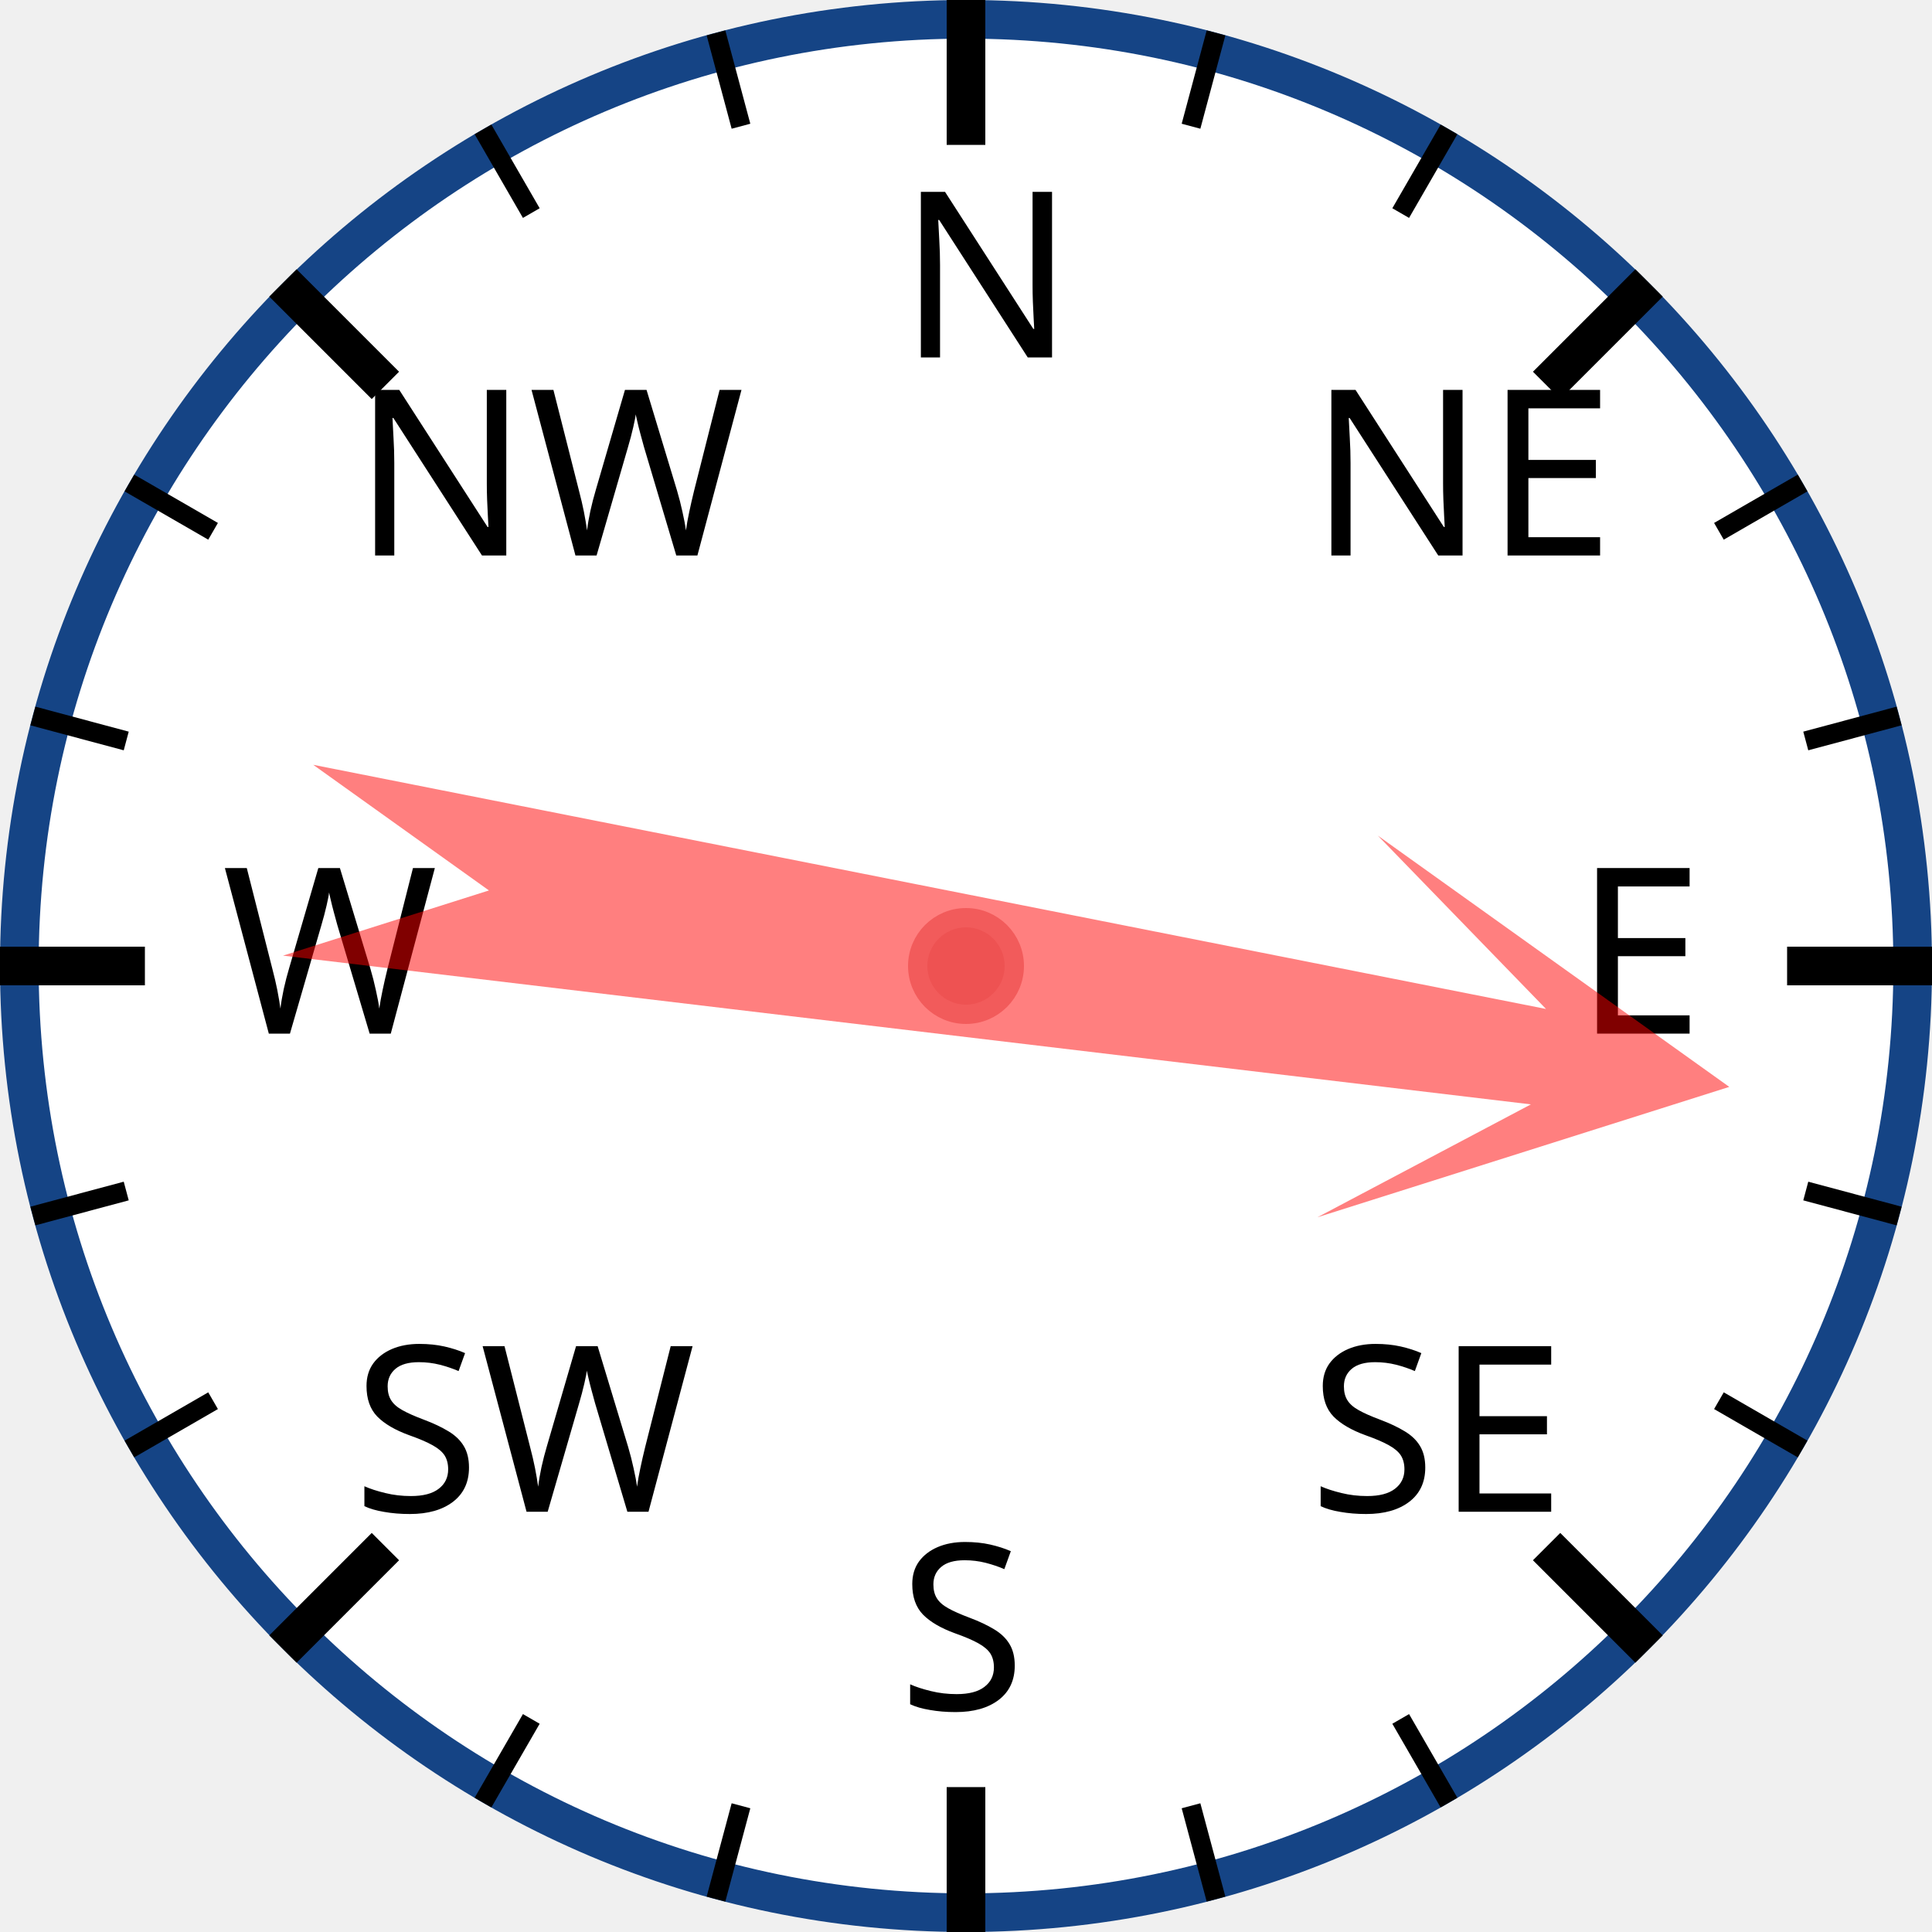
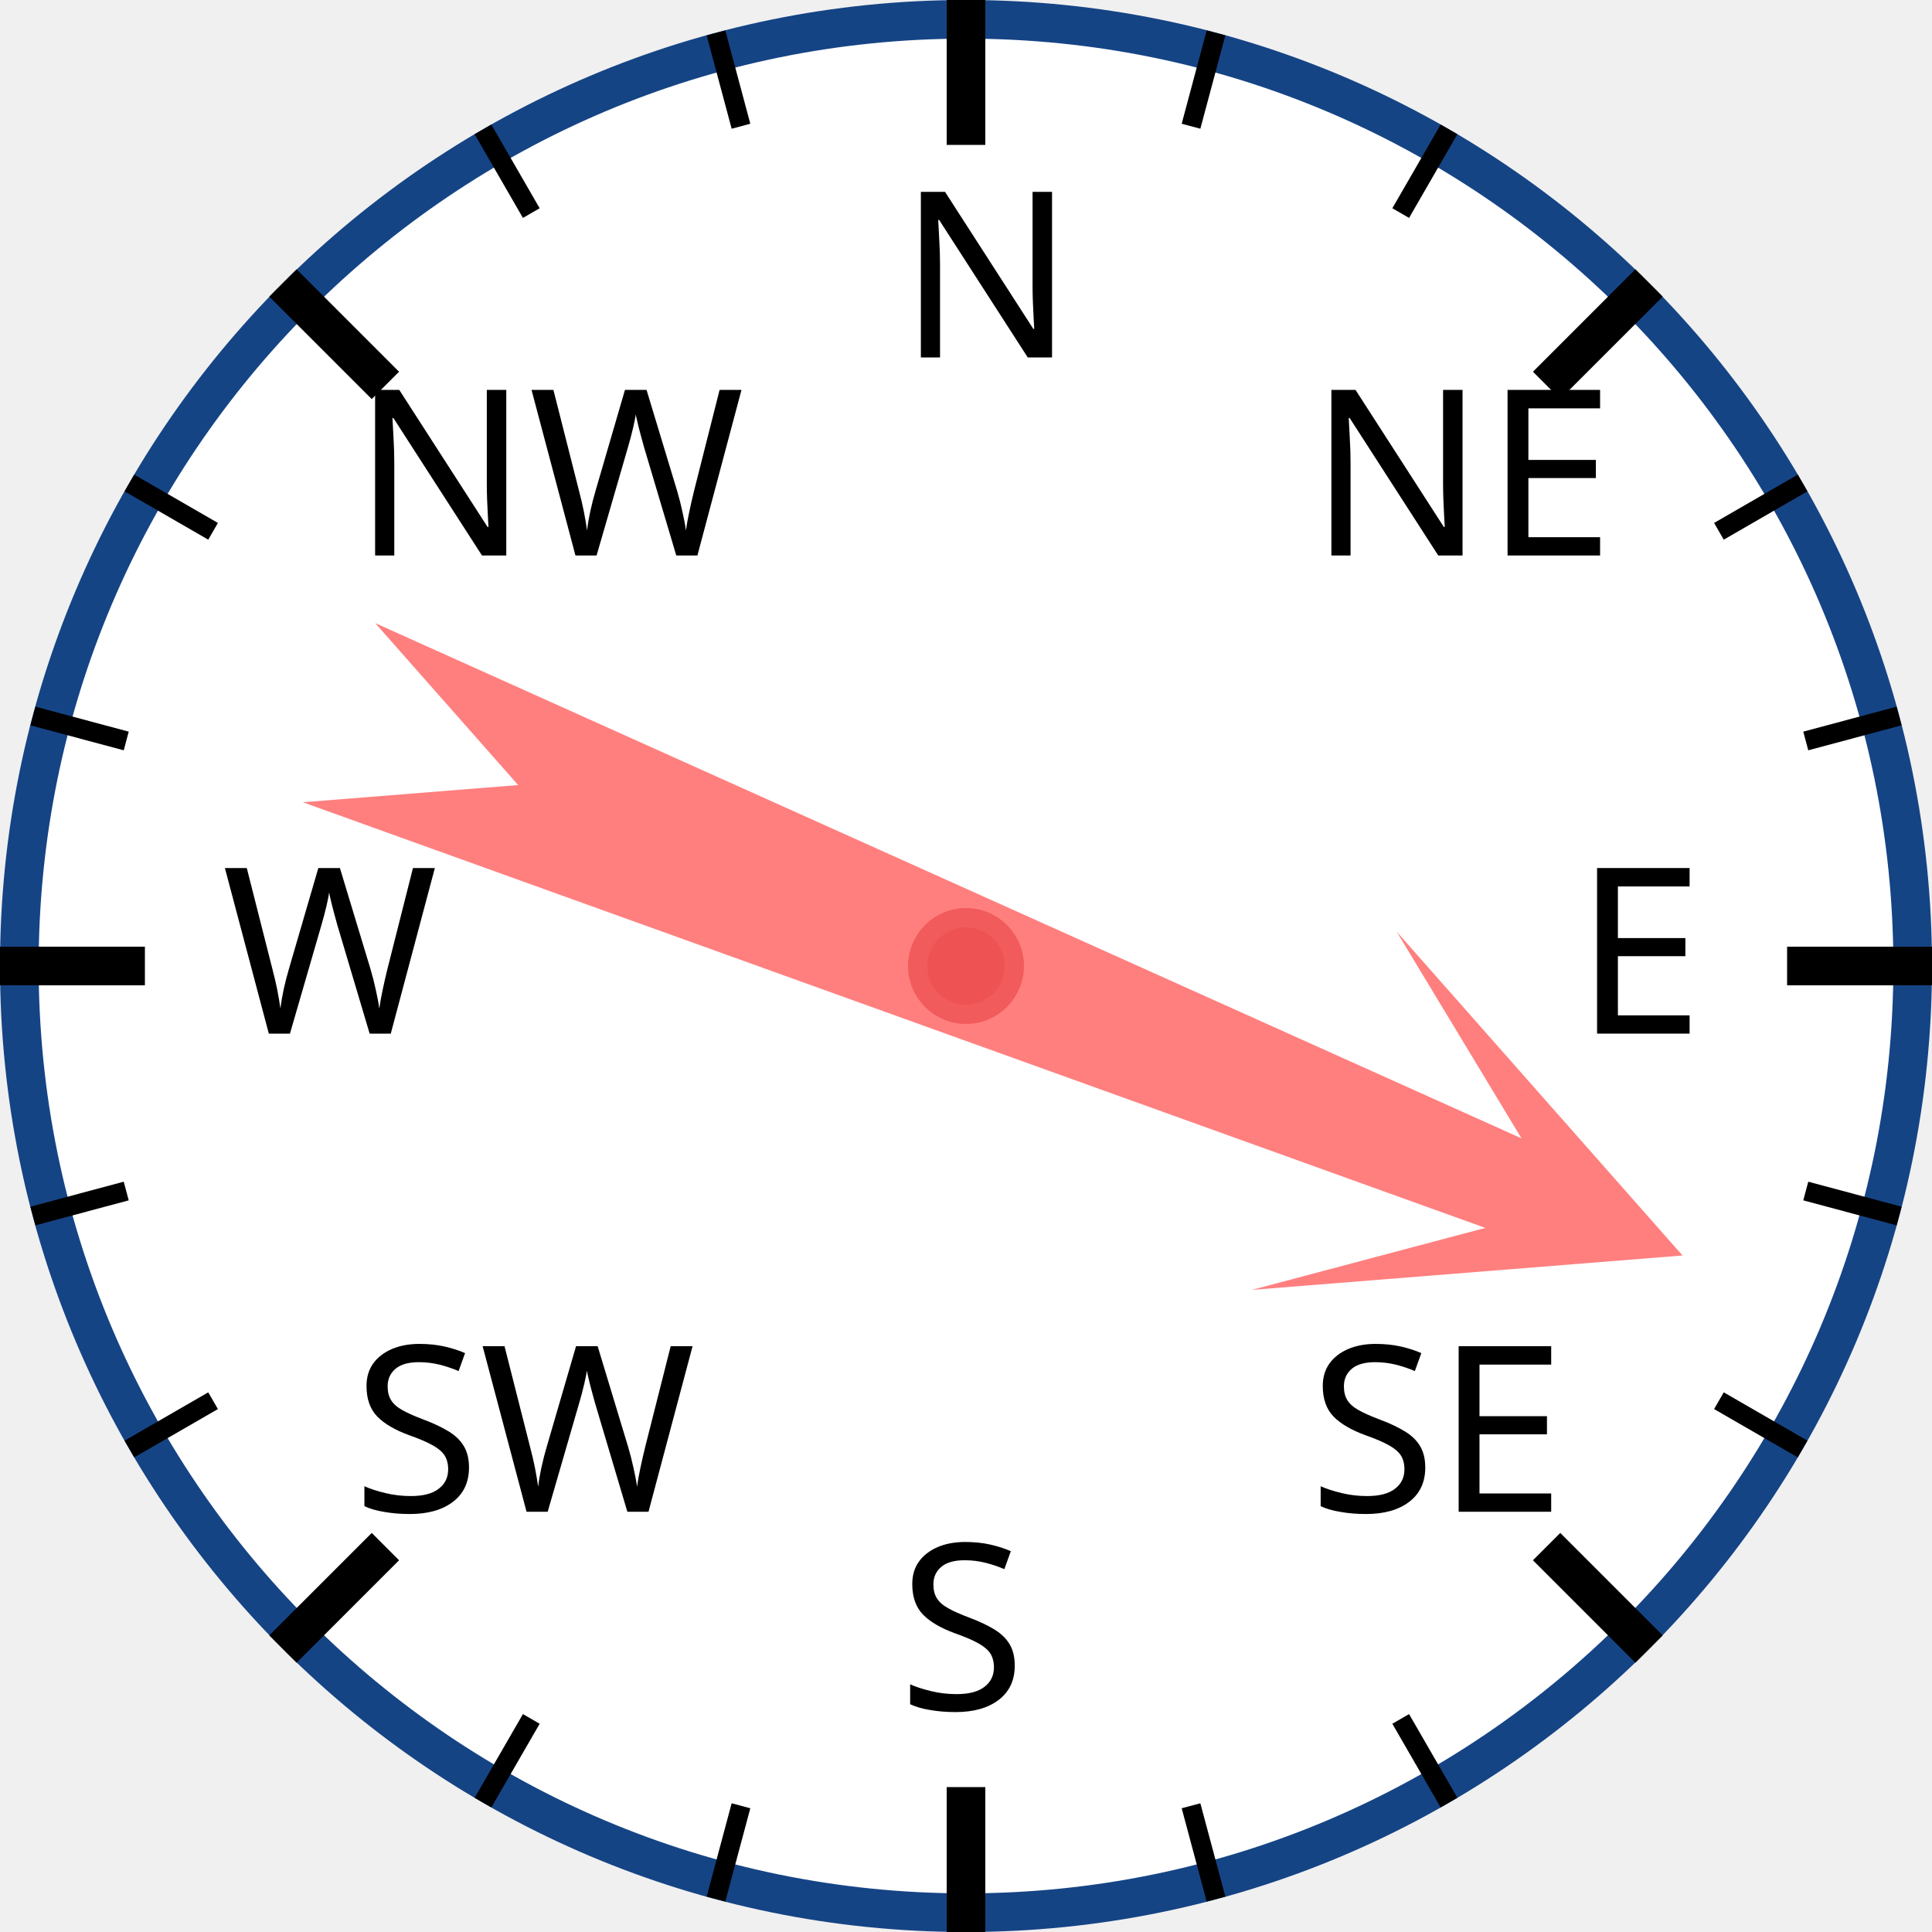
<svg xmlns="http://www.w3.org/2000/svg" width="120px" height="120px" viewBox="0 0 200 200">
  <circle cx="100" cy="100" r="98" style="fill: white; stroke: #154485; stroke-width: 4;" />
  <text x="93.0" y="37.0" style="font-family: sans-serif; font-size: 18pt;">N</text>
  <line x1="100.0" y1="0.0" x2="100.0" y2="15.0" style="stroke: black; stroke-width: 4;" />
  <line x1="74.118" y1="3.407" x2="76.706" y2="13.067" style="stroke: black; stroke-width: 2;" />
  <line x1="50" y1="13.397" x2="55" y2="22.058" style="stroke: black; stroke-width: 2;" />
  <text x="36.503" y="57.503" style="font-family: sans-serif; font-size: 18pt;">NW</text>
  <line x1="29.289" y1="29.289" x2="39.896" y2="39.896" style="stroke: black; stroke-width: 4;" />
  <line x1="13.397" y1="50" x2="22.058" y2="55" style="stroke: black; stroke-width: 2;" />
  <line x1="3.407" y1="74.118" x2="13.067" y2="76.706" style="stroke: black; stroke-width: 2;" />
  <text x="23.0" y="107.0" style="font-family: sans-serif; font-size: 18pt;">W</text>
  <line x1="0.0" y1="100.0" x2="15.0" y2="100.0" style="stroke: black; stroke-width: 4;" />
  <line x1="3.407" y1="125.882" x2="13.067" y2="123.294" style="stroke: black; stroke-width: 2;" />
  <line x1="13.397" y1="150" x2="22.058" y2="145" style="stroke: black; stroke-width: 2;" />
  <text x="36.503" y="156.497" style="font-family: sans-serif; font-size: 18pt;">SW</text>
  <line x1="29.289" y1="170.711" x2="39.896" y2="160.104" style="stroke: black; stroke-width: 4;" />
  <line x1="50" y1="186.603" x2="55" y2="177.942" style="stroke: black; stroke-width: 2;" />
  <line x1="74.118" y1="196.593" x2="76.706" y2="186.933" style="stroke: black; stroke-width: 2;" />
  <text x="93" y="177.0" style="font-family: sans-serif; font-size: 18pt;">S</text>
  <line x1="100" y1="200.0" x2="100" y2="185.0" style="stroke: black; stroke-width: 4;" />
  <line x1="125.882" y1="196.593" x2="123.294" y2="186.933" style="stroke: black; stroke-width: 2;" />
  <line x1="150.0" y1="186.603" x2="145.0" y2="177.942" style="stroke: black; stroke-width: 2;" />
  <text x="135.497" y="156.497" style="font-family: sans-serif; font-size: 18pt;">SE</text>
  <line x1="170.711" y1="170.711" x2="160.104" y2="160.104" style="stroke: black; stroke-width: 4;" />
  <line x1="186.603" y1="150" x2="177.942" y2="145" style="stroke: black; stroke-width: 2;" />
  <line x1="196.593" y1="125.882" x2="186.933" y2="123.294" style="stroke: black; stroke-width: 2;" />
  <text x="163.0" y="107" style="font-family: sans-serif; font-size: 18pt;">E</text>
  <line x1="200.0" y1="100" x2="185.0" y2="100" style="stroke: black; stroke-width: 4;" />
  <line x1="196.593" y1="74.118" x2="186.933" y2="76.706" style="stroke: black; stroke-width: 2;" />
  <line x1="186.603" y1="50" x2="177.942" y2="55" style="stroke: black; stroke-width: 2;" />
  <text x="135.497" y="57.503" style="font-family: sans-serif; font-size: 18pt;">NE</text>
  <line x1="170.711" y1="29.289" x2="160.104" y2="39.896" style="stroke: black; stroke-width: 4;" />
  <line x1="150" y1="13.397" x2="145" y2="22.058" style="stroke: black; stroke-width: 2;" />
  <line x1="125.882" y1="3.407" x2="123.294" y2="13.067" style="stroke: black; stroke-width: 2;" />
-   <polygon points="100 20 120 60 105 40 110 170 100 150 90 170 95 40 80 60" style="fill: red; fill-opacity: 0.5;" transform="rotate(99,100,100)" />
+   <polygon points="100 20 120 60 105 40 110 170 100 150 90 170 95 40 80 60" style="fill: red; fill-opacity: 0.5;" transform="rotate(112,100,100)" />
  <circle cx="100" cy="100" r="5" style="fill: #EE5252; stroke: #F25B5B; stroke-width: 2;" />
</svg>
